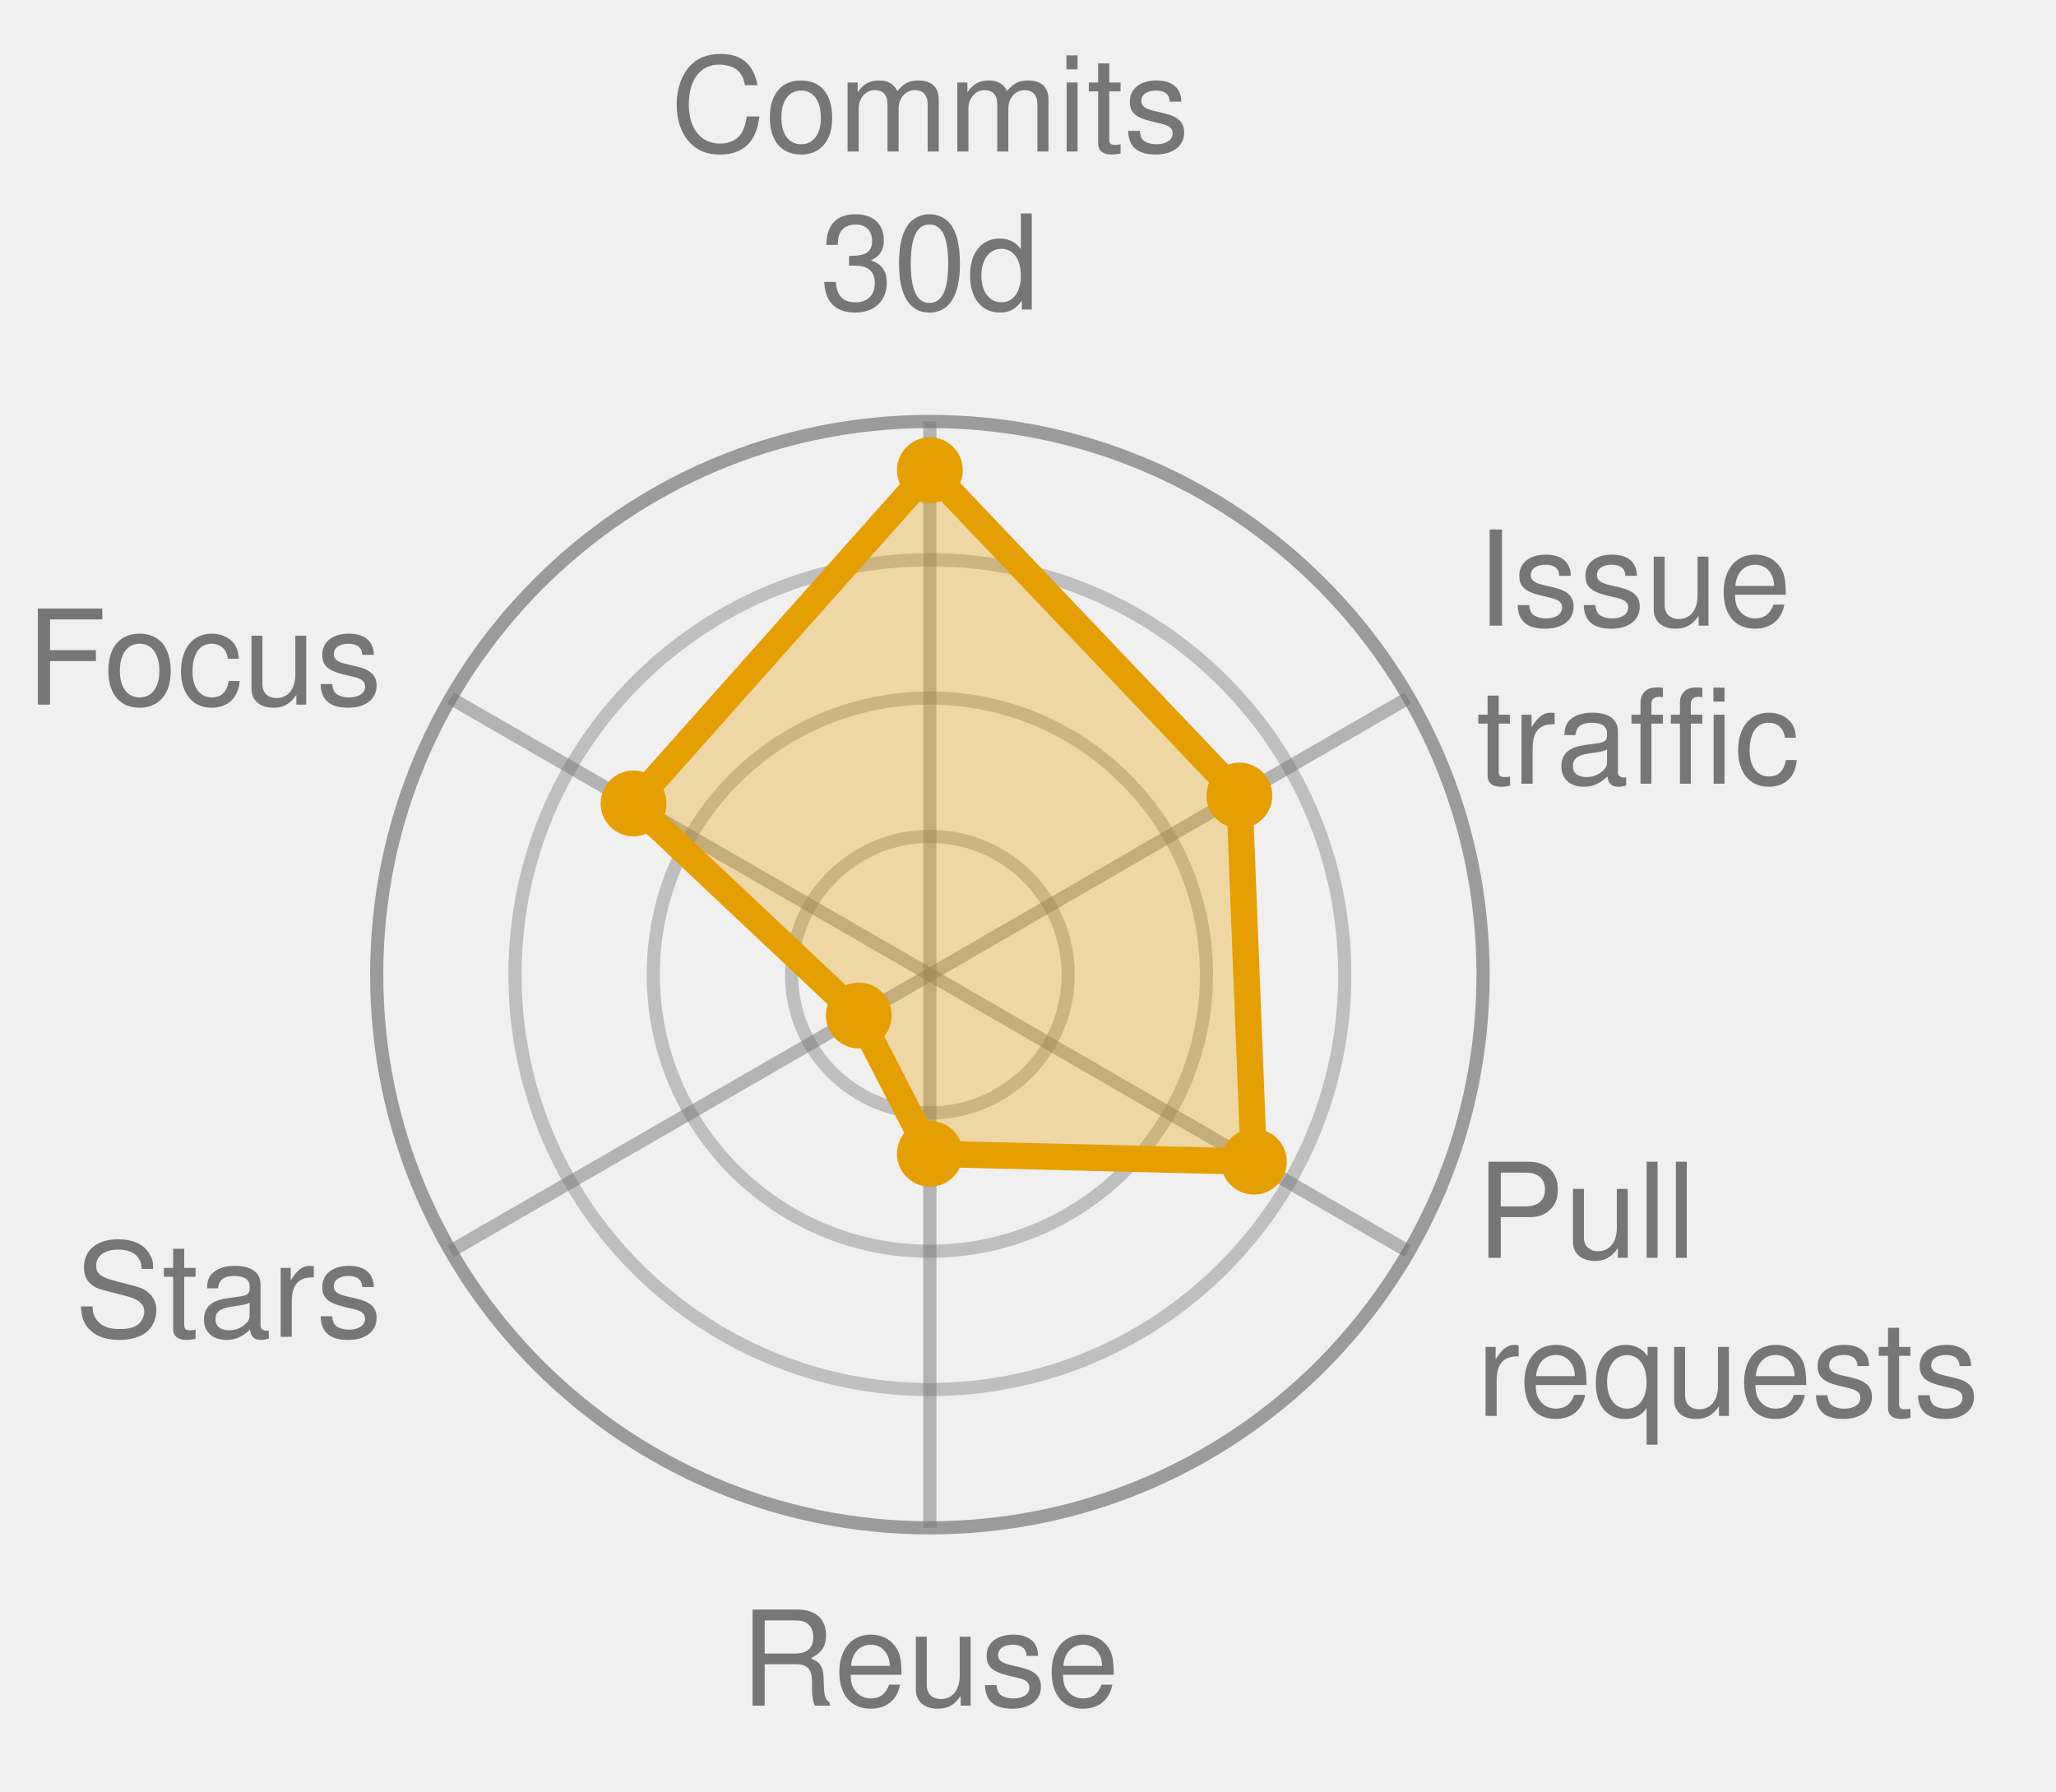
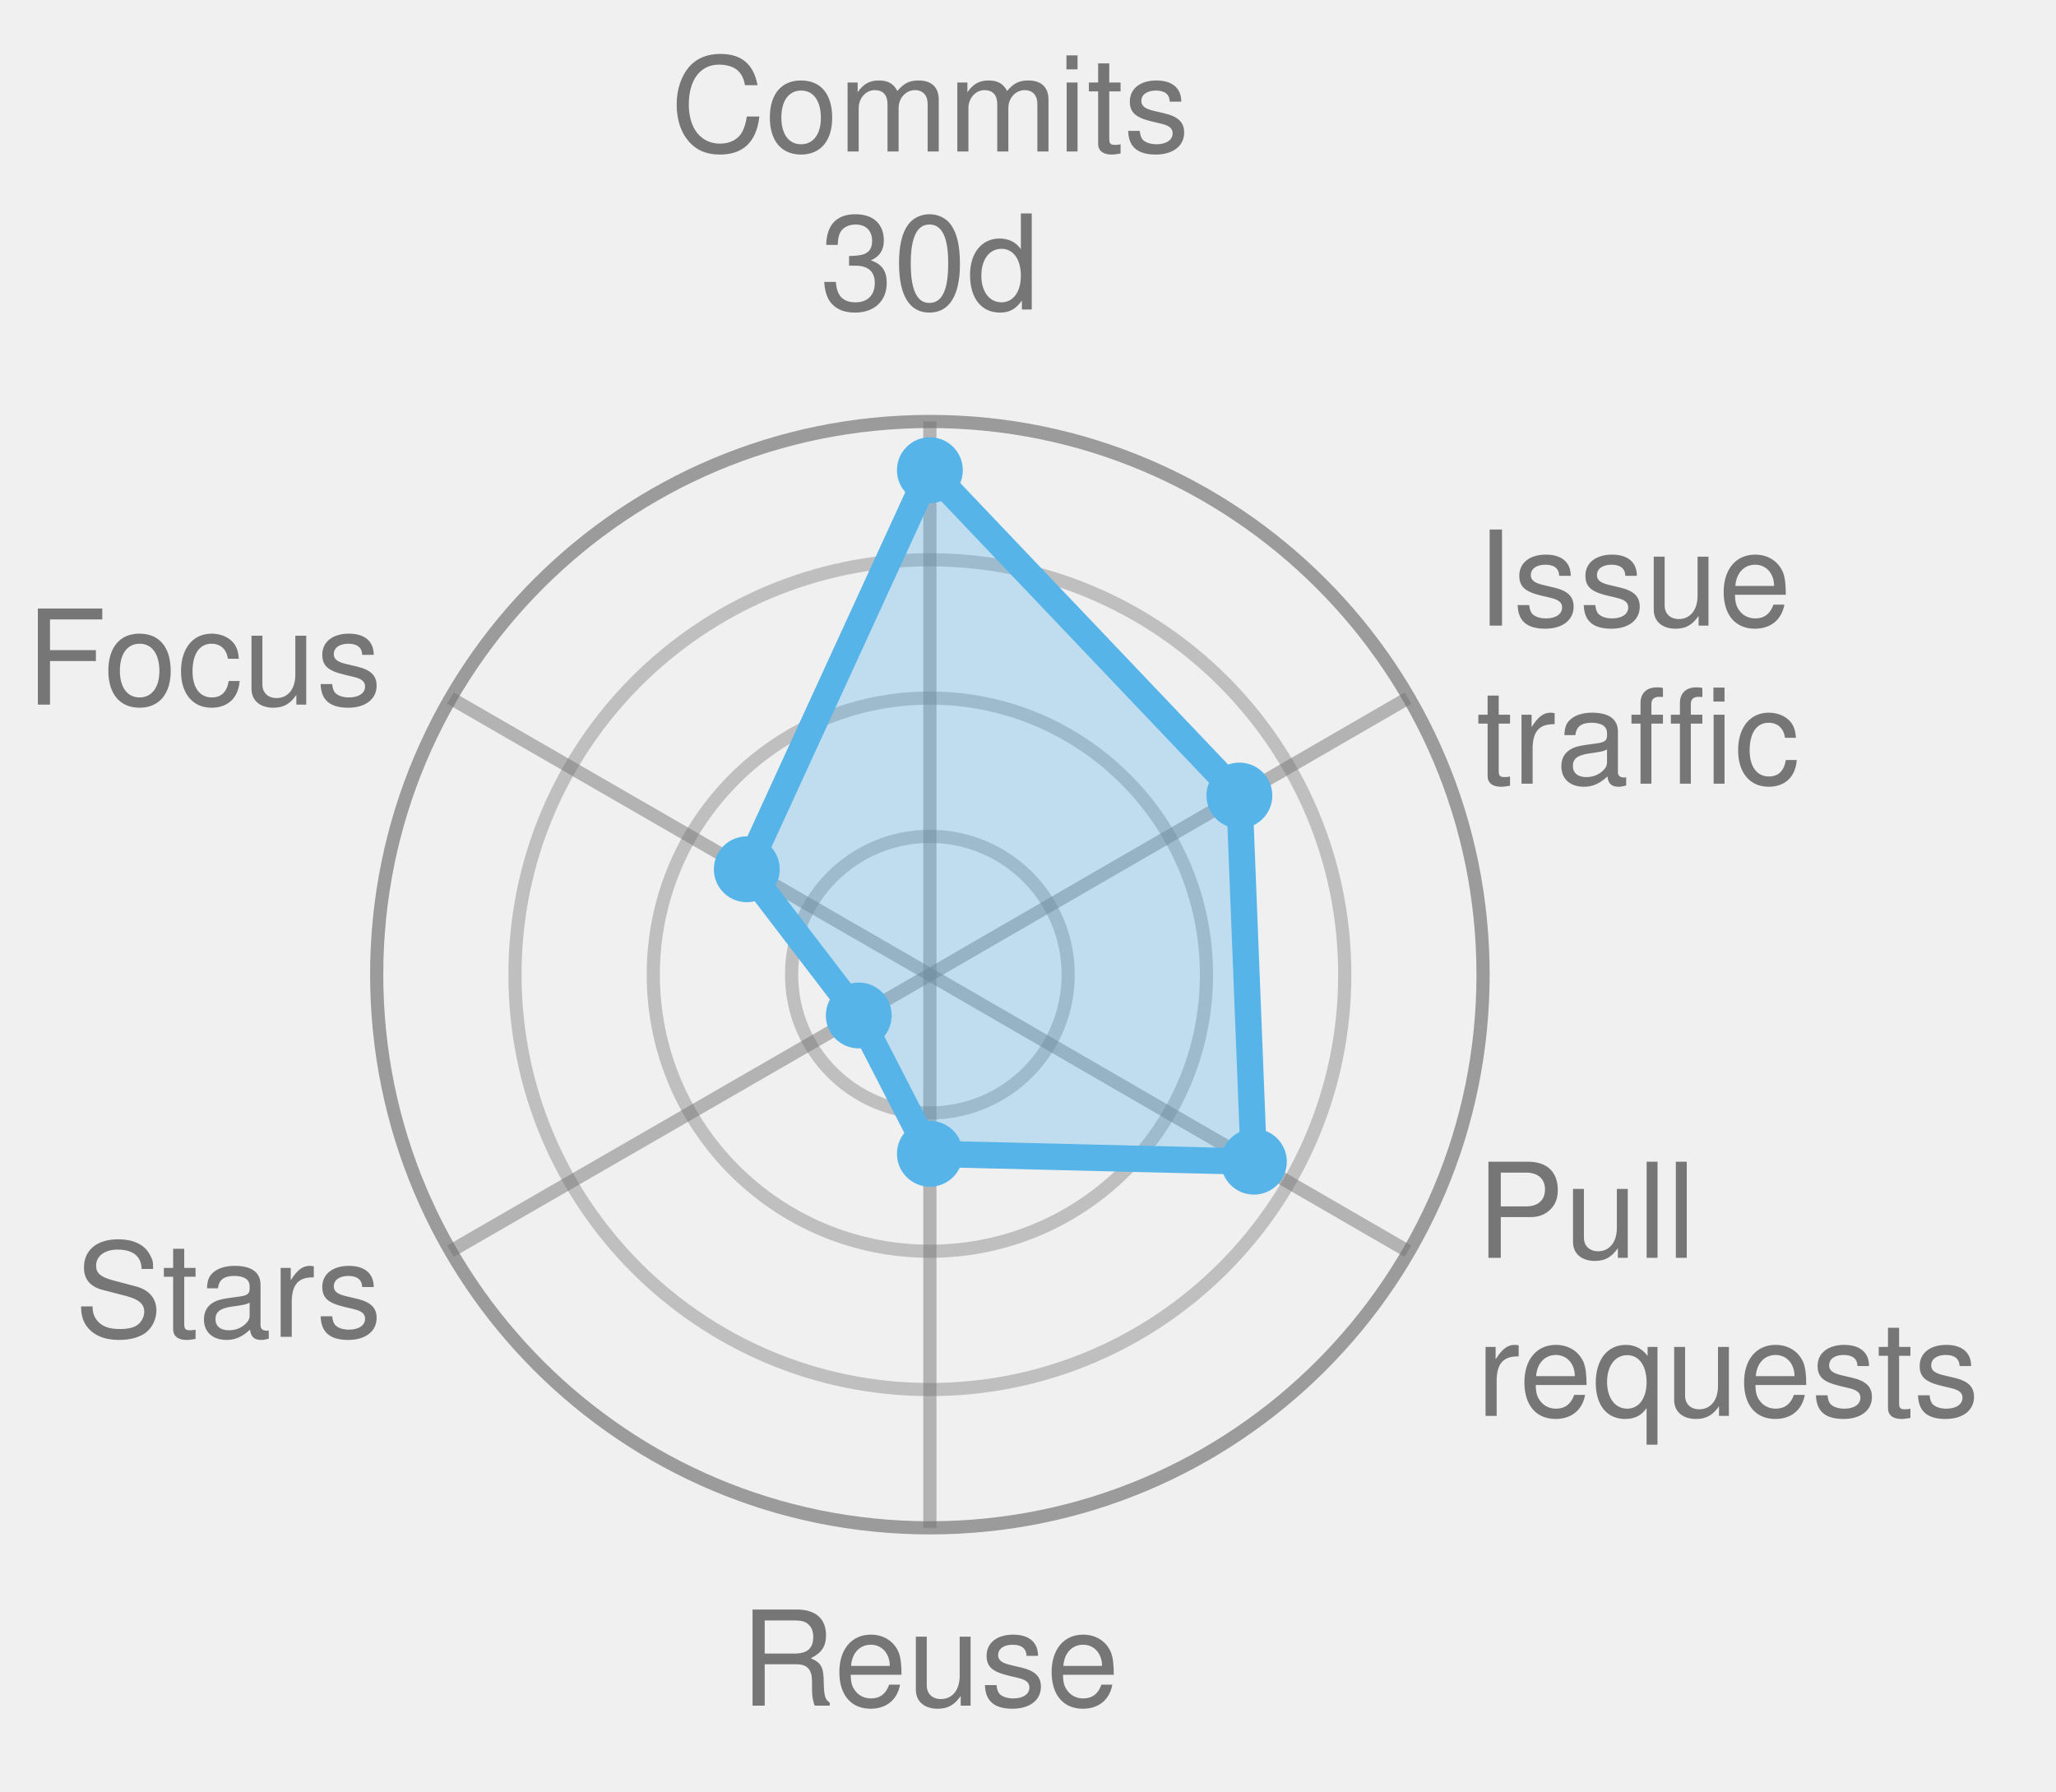
<svg xmlns="http://www.w3.org/2000/svg" width="156.1" height="136.0" viewBox="0 0 156.1 136.0" role="img" font-family="Helvetica, Arial, sans-serif">
  <style>
            .bar {
                stroke: #fff;
                stroke-width: 2;
                rx: 4;
            }
            .lbl {
                fill: #fff;
                font-size: 13px;
                font-weight: 600;
            }
            .sub {
                fill: #fff;
                font-size: 11px;
                opacity: .92;
            }
            .dim {
                fill: #333;
                font-size: 12px;
            }
            .wht {
                fill: #fff;
                font-size: 10px;
                paint-order: stroke;
                stroke: rgba(0, 0, 0, .45);
                stroke-width: 3px;
                stroke-linejoin: round;
            }
            .muted {
                fill: #666;
                font-size: 11px;
            }
            .pulse {
                animation: breathe 2.2s ease-in-out infinite;
            }
            .slow {
                animation-duration: 3.4s;
            }
            @keyframes breathe {
                0%, 100% { opacity: .95; }
                50% { opacity: .62; }
            }
            .halo {
                transform-box: fill-box;
                transform-origin: center;
                animation: halo 2.2s ease-out infinite;
            }
            @keyframes halo {
                0% { opacity: .75; transform: scale(1); }
                100% { opacity: 0; transform: scale(2.4); }
            }
            .card {
                opacity: 0;
                animation: whisk ease-in-out infinite;
                animation-iteration-count: infinite;
            }
            .deck .card#r0 {
                opacity: 1;
            }
            @keyframes whisk {
                0% { opacity: 0; transform: translateX(60px); }
                3% { opacity: 1; transform: translateX(0); }
                10% { opacity: 1; transform: translateX(0); }
                13% { opacity: 0; transform: translateX(-60px); }
                100% { opacity: 0; transform: translateX(-60px); }
            }
            @media (prefers-reduced-motion: reduce) {
                .pulse, .halo, .card { animation: none; }
            }
        </style>
  <circle cx="70.6" cy="74.0" r="10.5" fill="none" stroke="#767676" stroke-width="1" opacity="0.4" />
  <circle cx="70.6" cy="74.0" r="21.0" fill="none" stroke="#767676" stroke-width="1" opacity="0.4" />
  <circle cx="70.6" cy="74.0" r="31.5" fill="none" stroke="#767676" stroke-width="1" opacity="0.4" />
  <circle cx="70.6" cy="74.0" r="42.0" fill="none" stroke="#767676" stroke-width="1" opacity="0.7" />
  <line x1="70.6" y1="74.0" x2="70.6" y2="32.0" stroke="#767676" stroke-width="1" opacity="0.5" />
  <line x1="70.6" y1="74.0" x2="106.9" y2="53.0" stroke="#767676" stroke-width="1" opacity="0.5" />
  <line x1="70.6" y1="74.0" x2="106.9" y2="95.0" stroke="#767676" stroke-width="1" opacity="0.5" />
  <line x1="70.6" y1="74.0" x2="70.6" y2="116.0" stroke="#767676" stroke-width="1" opacity="0.5" />
  <line x1="70.6" y1="74.0" x2="34.2" y2="95.0" stroke="#767676" stroke-width="1" opacity="0.5" />
  <line x1="70.6" y1="74.0" x2="34.2" y2="53.0" stroke="#767676" stroke-width="1" opacity="0.5" />
-   <polygon points="70.6,35.7 94.1,60.4 95.2,88.2 70.6,87.6 65.2,77.1 48.1,61.0" fill="#E69F00" fill-opacity="0.32" stroke="#E69F00" stroke-width="2" stroke-linejoin="round" class="pulse slow" />
-   <circle cx="70.6" cy="35.7" r="2.5" fill="#E69F00" />
-   <circle cx="94.1" cy="60.4" r="2.5" fill="#E69F00" />
-   <circle cx="95.2" cy="88.2" r="2.5" fill="#E69F00" />
-   <circle cx="70.6" cy="87.6" r="2.5" fill="#E69F00" />
-   <circle cx="65.2" cy="77.1" r="2.5" fill="#E69F00" />
-   <circle cx="48.1" cy="61.0" r="2.5" fill="#E69F00" />
+   <polygon points="70.6,35.7 94.1,60.4 95.2,88.2 70.6,87.6 65.2,77.1 56.7,66.0" fill="#56B4E9" fill-opacity="0.32" stroke="#56B4E9" stroke-width="2" stroke-linejoin="round" class="" />
+   <circle cx="70.6" cy="35.7" r="2.5" fill="#56B4E9" />
+   <circle cx="94.1" cy="60.4" r="2.5" fill="#56B4E9" />
+   <circle cx="95.2" cy="88.2" r="2.5" fill="#56B4E9" />
+   <circle cx="70.6" cy="87.6" r="2.5" fill="#56B4E9" />
+   <circle cx="65.2" cy="77.1" r="2.5" fill="#56B4E9" />
+   <circle cx="56.7" cy="66.0" r="2.5" fill="#56B4E9" />
  <text x="70.6" y="11.5" text-anchor="middle" font-size="10.0" fill="#767676">Commits</text>
  <text x="70.6" y="23.5" text-anchor="middle" font-size="10.0" fill="#767676">30d</text>
  <text x="112.1" y="47.5" text-anchor="start" font-size="10.0" fill="#767676">Issue</text>
  <text x="112.1" y="59.5" text-anchor="start" font-size="10.0" fill="#767676">traffic</text>
  <text x="112.1" y="95.5" text-anchor="start" font-size="10.0" fill="#767676">Pull</text>
  <text x="112.1" y="107.5" text-anchor="start" font-size="10.0" fill="#767676">requests</text>
  <text x="70.6" y="129.5" text-anchor="middle" font-size="10.0" fill="#767676">Reuse</text>
  <text x="29.0" y="101.5" text-anchor="end" font-size="10.0" fill="#767676">Stars</text>
  <text x="29.0" y="53.5" text-anchor="end" font-size="10.0" fill="#767676">Focus</text>
</svg>
